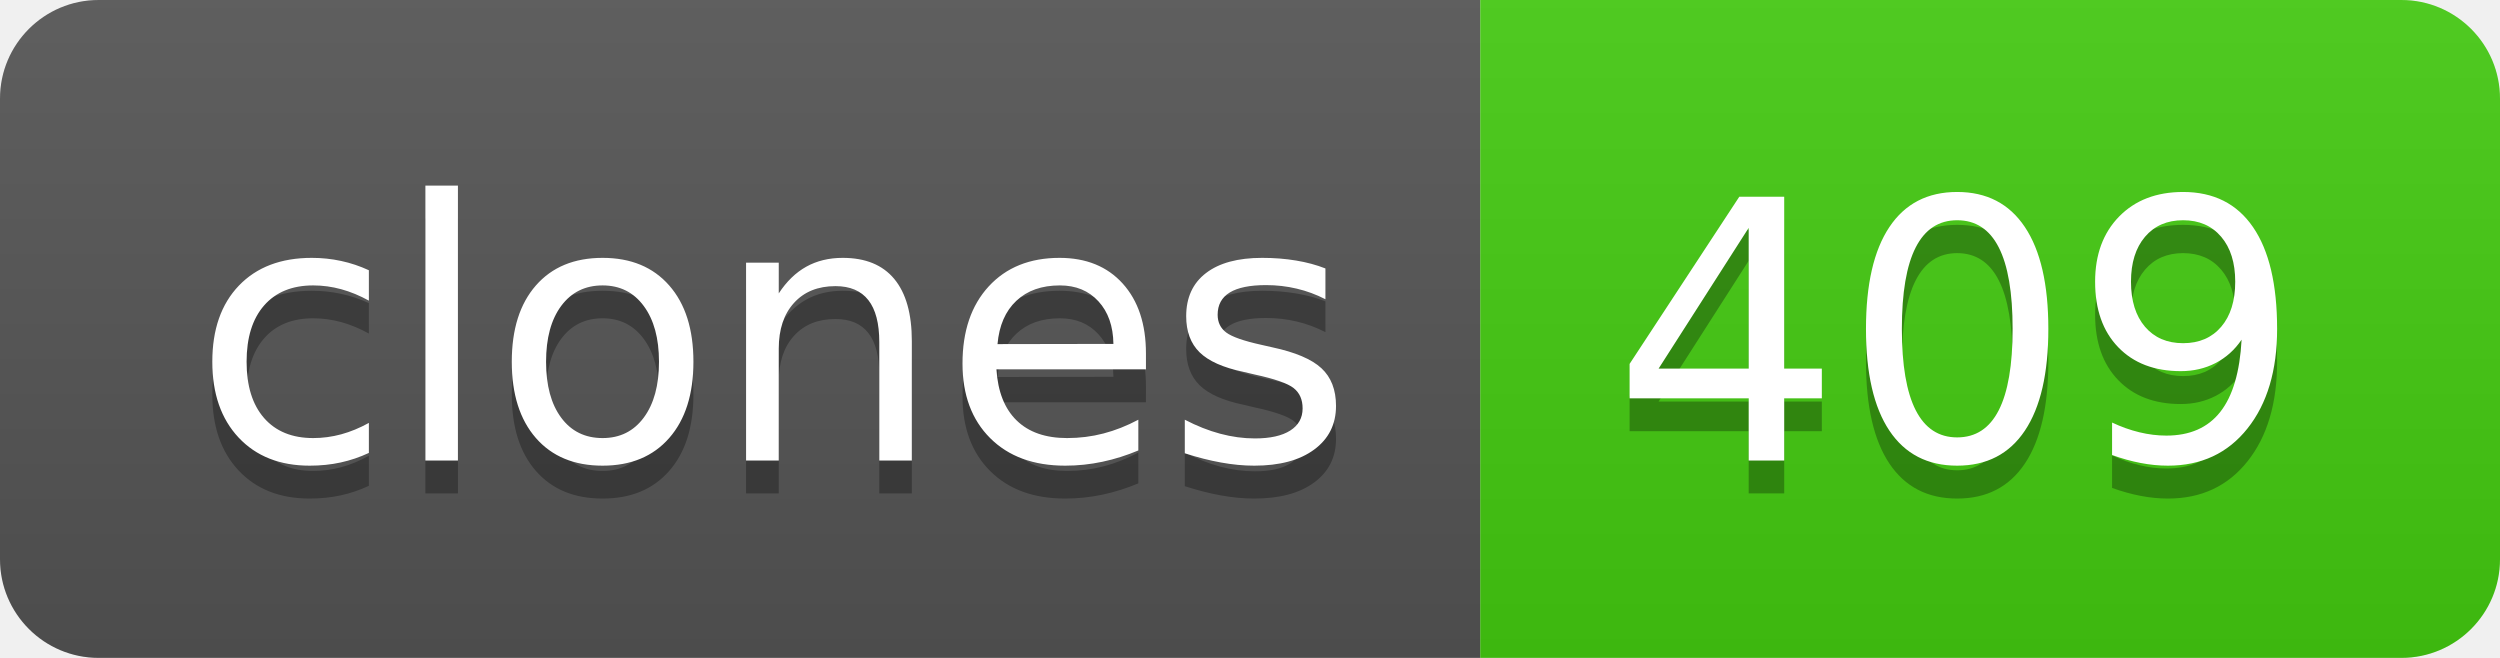
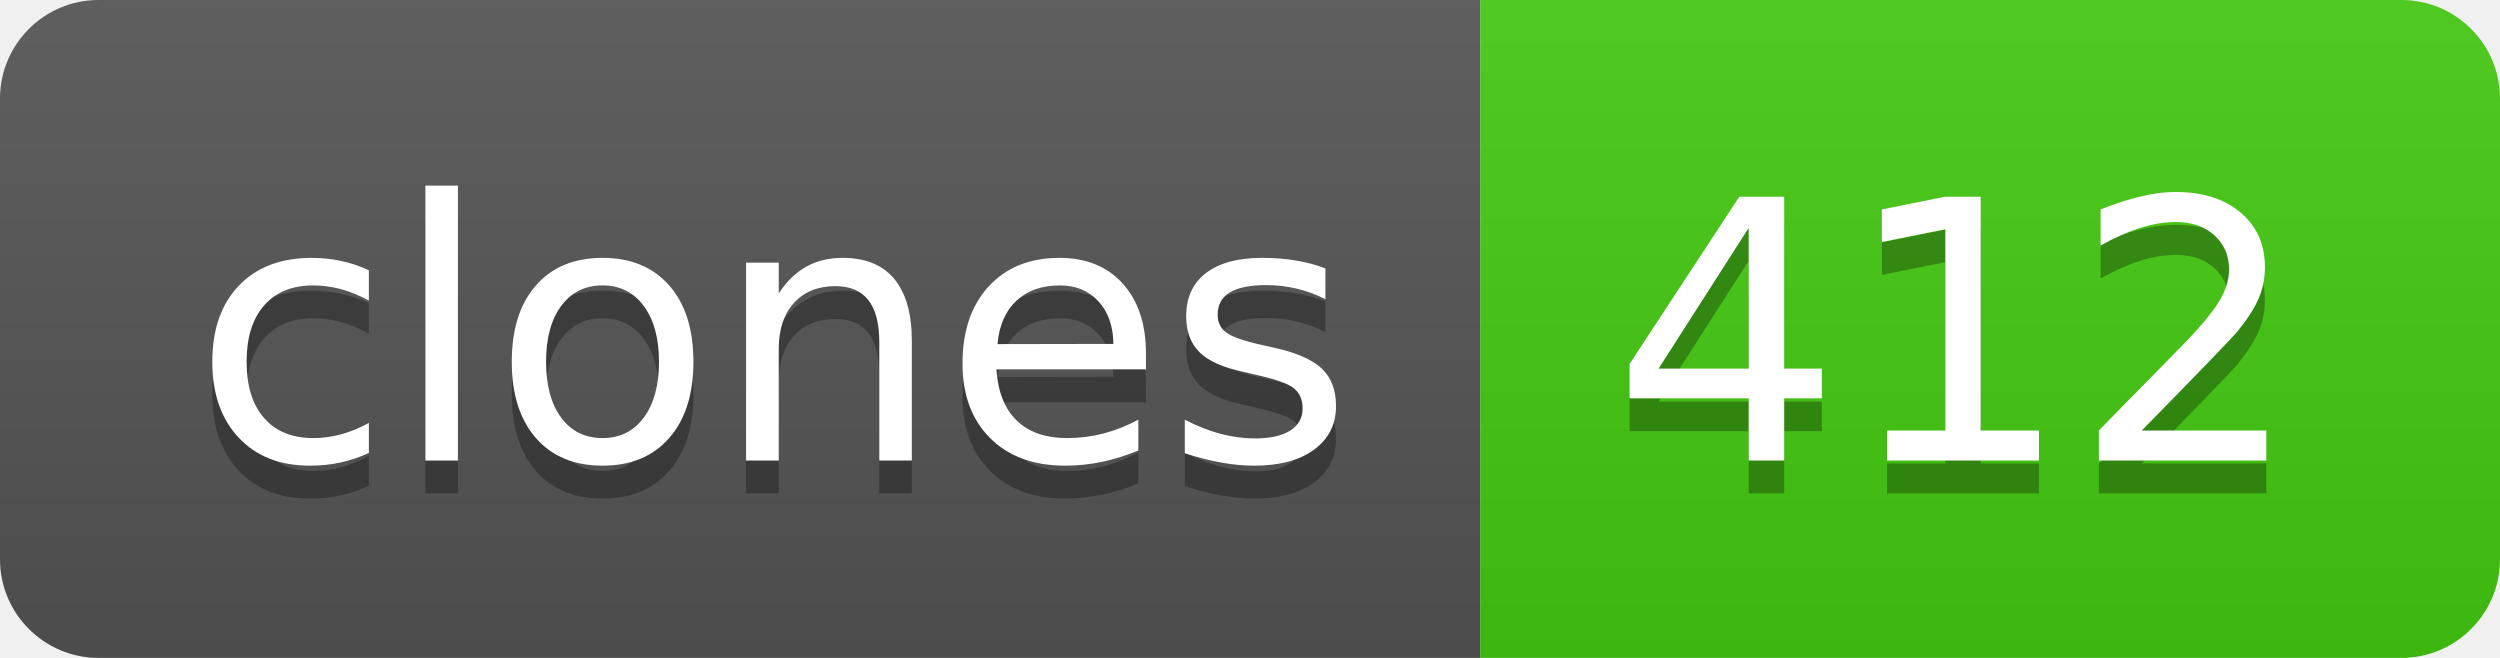
- <svg xmlns="http://www.w3.org/2000/svg" width="76" height="20" role="img" aria-label="clones: 409">
+ <svg xmlns="http://www.w3.org/2000/svg" width="76" height="20" role="img" aria-label="clones: 412">
  <linearGradient id="s" x2="0" y2="100%">
    <stop offset="0" stop-color="#bbb" stop-opacity=".1" />
    <stop offset="1" stop-opacity=".1" />
  </linearGradient>
  <clipPath id="r">
    <rect width="76" height="20" rx="3" fill="#fff" />
  </clipPath>
  <g clip-path="url(#r)">
    <rect width="45" height="20" fill="#555" />
    <rect x="45" width="31" height="20" fill="#4c1" />
    <rect width="76" height="20" fill="url(#s)" />
  </g>
  <g fill="#fff" text-anchor="middle" font-family="Verdana,Geneva,DejaVu Sans,sans-serif" text-rendering="geometricPrecision" font-size="110">
    <text aria-hidden="true" x="235" y="150" fill="#010101" fill-opacity=".3" transform="scale(.1)" textLength="350">clones</text>
    <text x="235" y="140" transform="scale(.1)" fill="#fff" textLength="350">clones</text>
-     <text aria-hidden="true" x="595" y="150" fill="#010101" fill-opacity=".3" transform="scale(.1)" textLength="210">409</text>
-     <text x="595" y="140" transform="scale(.1)" fill="#fff" textLength="210">409</text>
+     <text aria-hidden="true" x="595" y="150" fill="#010101" fill-opacity=".3" transform="scale(.1)" textLength="210">412</text>
+     <text x="595" y="140" transform="scale(.1)" fill="#fff" textLength="210">412</text>
  </g>
</svg>
